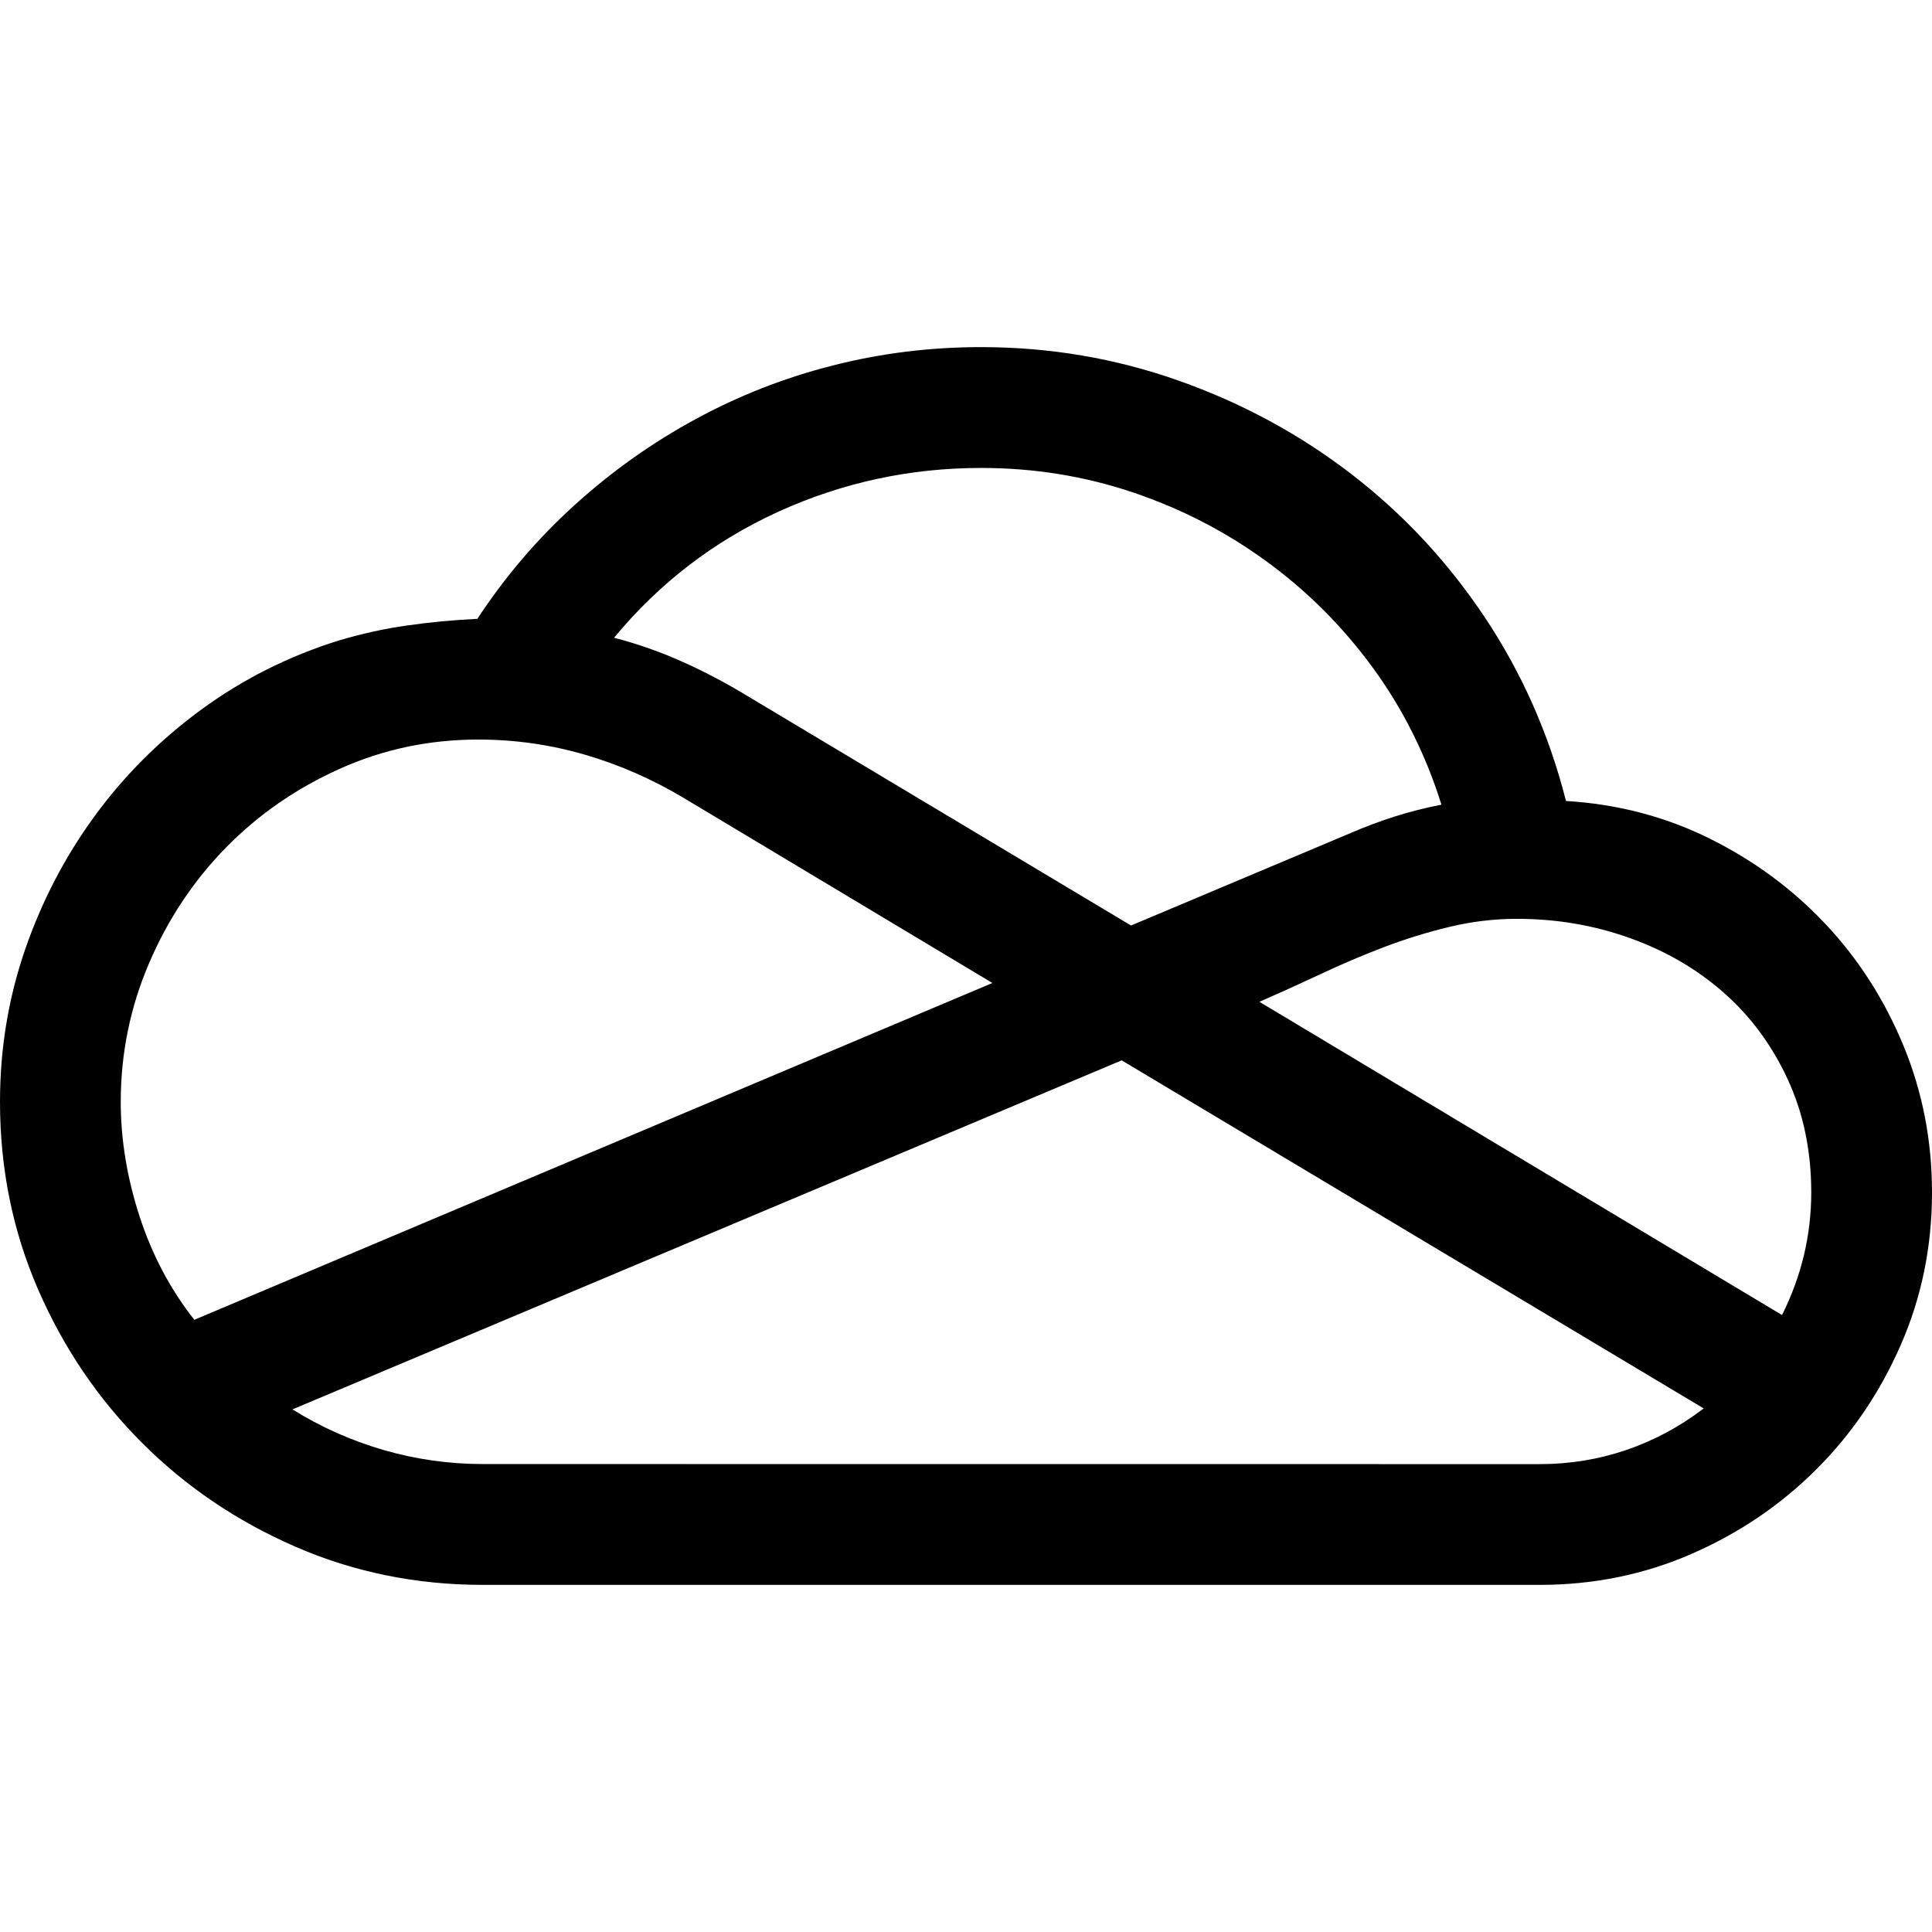
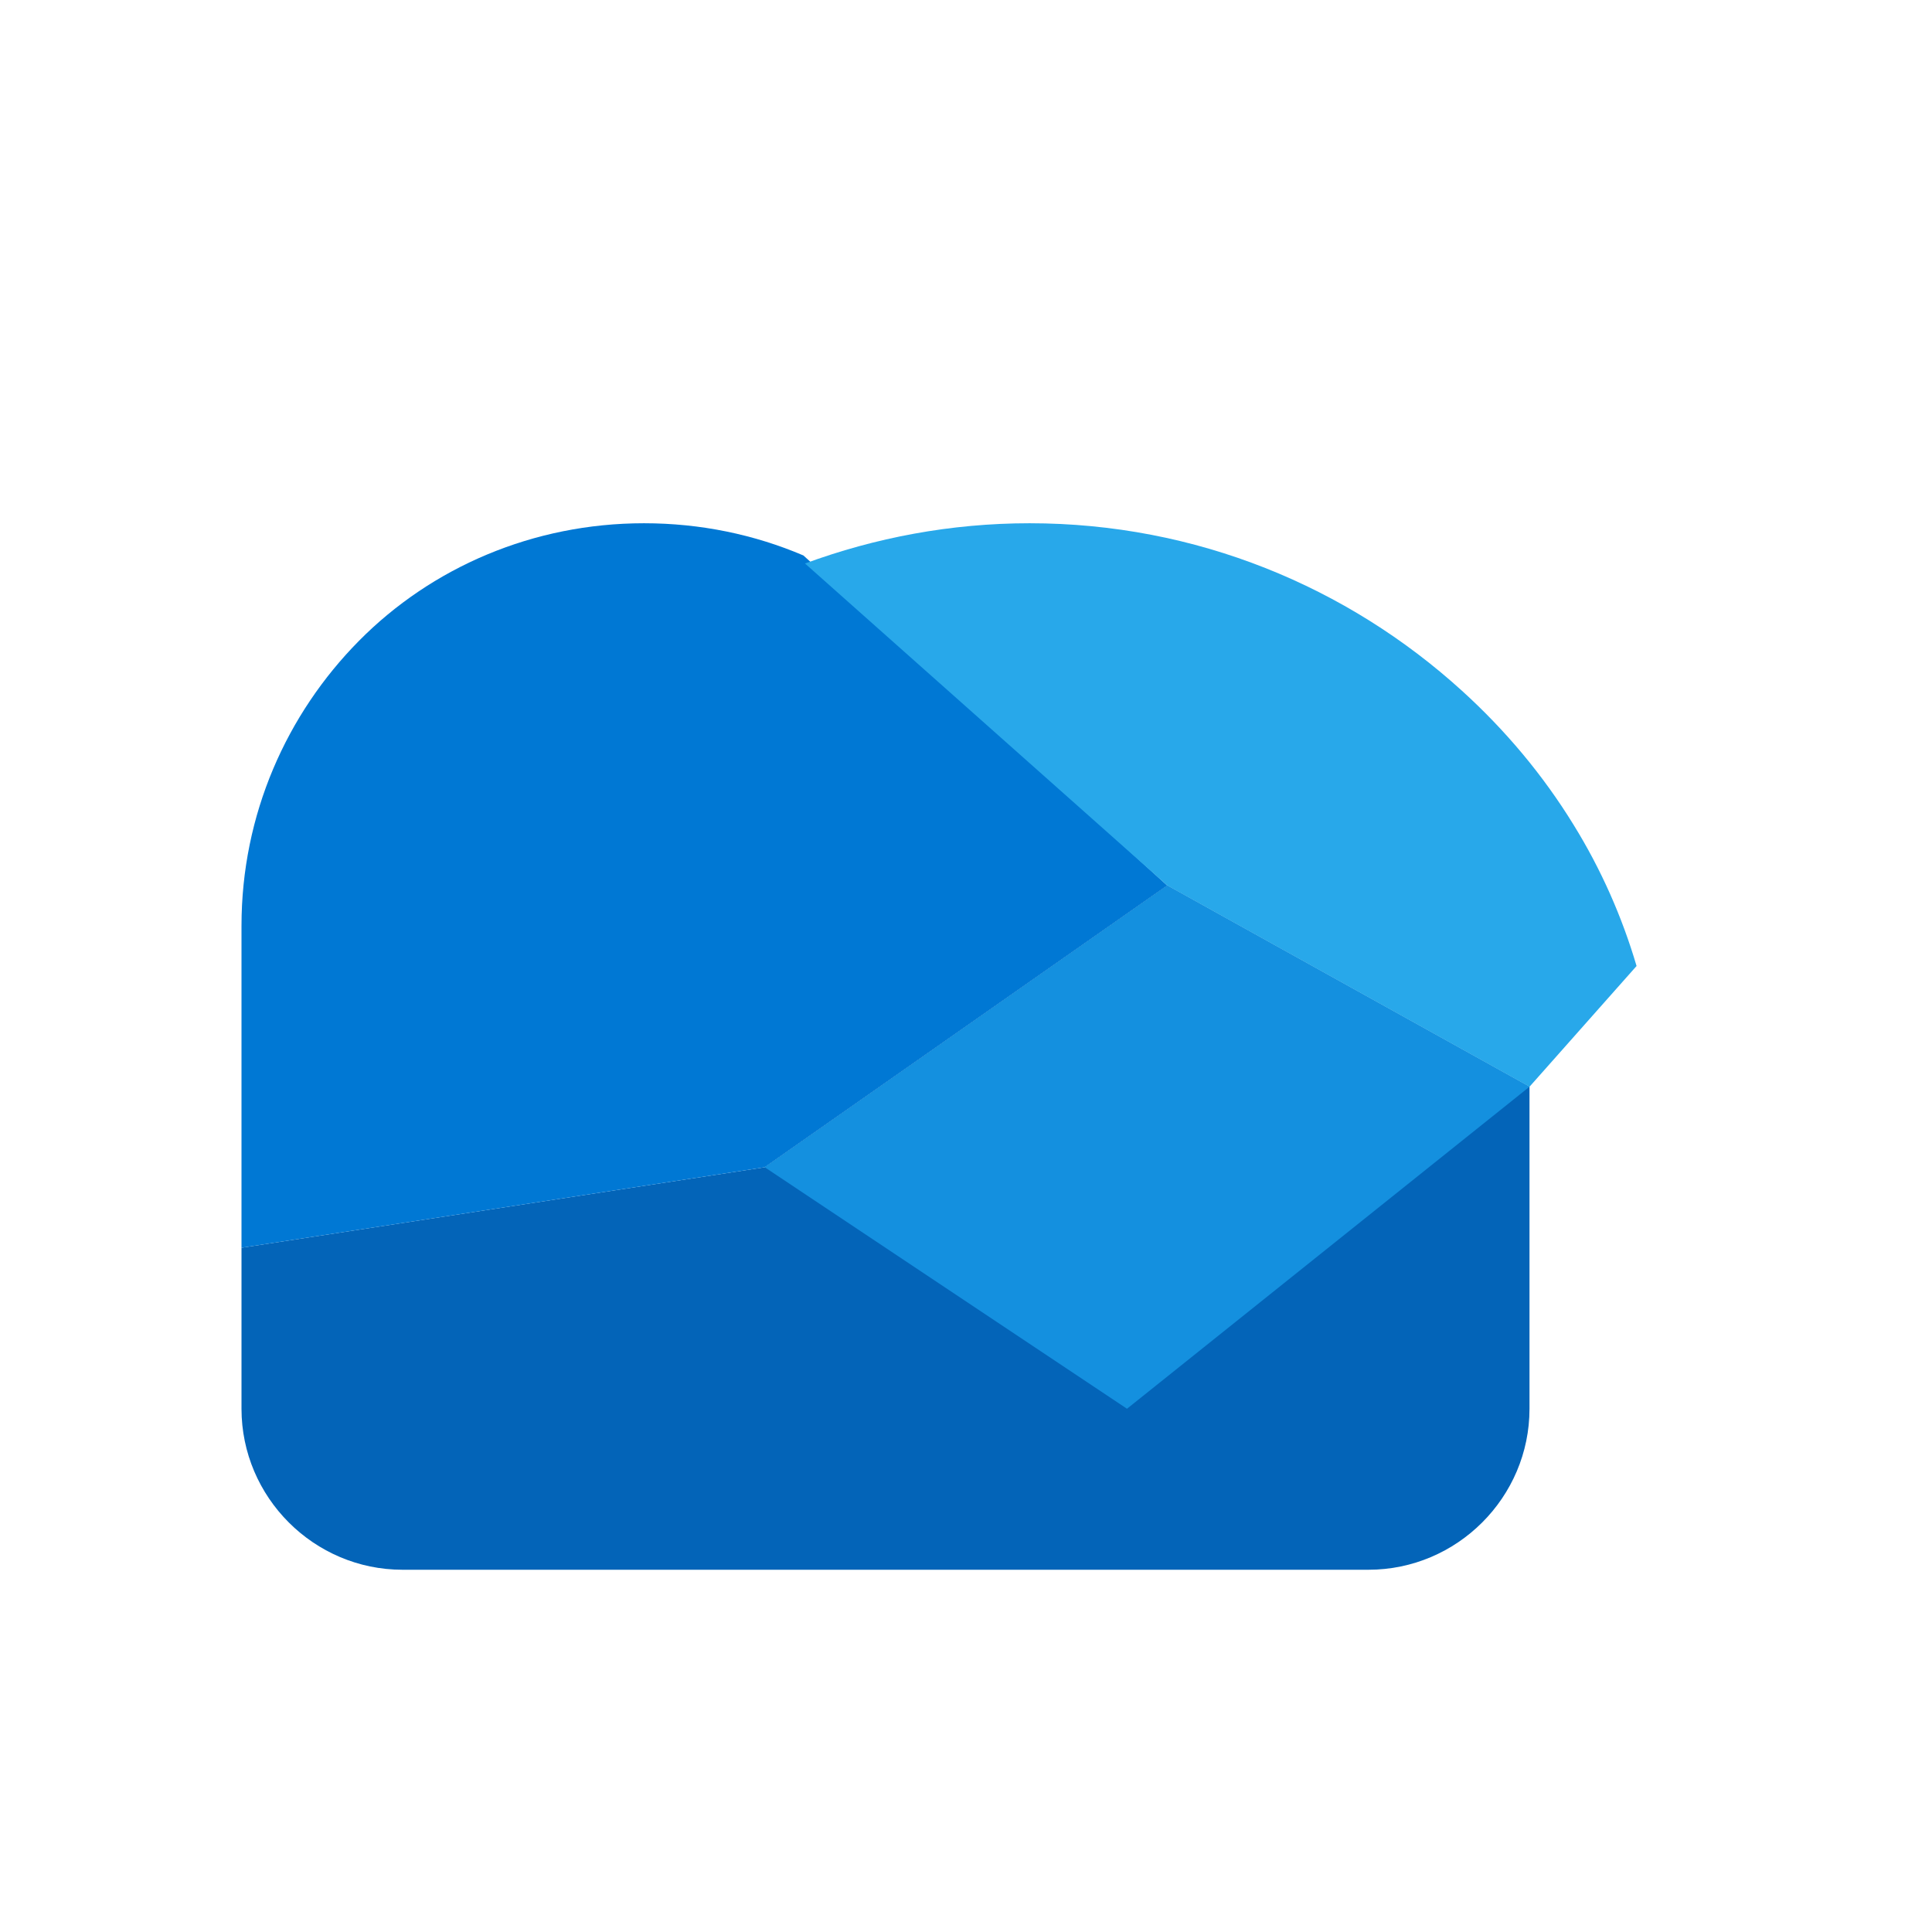
- <svg xmlns="http://www.w3.org/2000/svg" role="img" viewBox="0 0 24 24">
-   <path d="M19.453 9.95q.961.058 1.787.468.826.41 1.442 1.066.615.657.966 1.512.352.856.352 1.816 0 1.008-.387 1.893-.386.885-1.049 1.547-.662.662-1.546 1.049-.885.387-1.893.387H6q-1.242 0-2.332-.475-1.09-.475-1.904-1.29-.815-.814-1.29-1.903Q0 14.93 0 13.688q0-.985.31-1.887.311-.903.862-1.658.55-.756 1.324-1.325.774-.568 1.711-.861.434-.129.85-.187.416-.06.861-.082h.012q.515-.786 1.207-1.413.691-.627 1.5-1.066.808-.44 1.705-.668.896-.229 1.845-.229 1.278 0 2.456.417 1.177.416 2.144 1.16.967.744 1.658 1.78.692 1.038 1.008 2.28zm-7.265-4.137q-1.325 0-2.52.544-1.195.545-2.04 1.565.446.117.85.299.405.181.792.416l4.78 2.86 2.731-1.15q.27-.117.545-.204.276-.088.58-.147-.293-.937-.855-1.705-.563-.768-1.319-1.318-.755-.551-1.658-.856-.902-.304-1.886-.304zM2.414 16.395l9.914-4.184-3.832-2.297q-.586-.351-1.23-.539-.645-.188-1.325-.188-.914 0-1.722.364-.809.363-1.412.978-.604.616-.955 1.436-.352.82-.352 1.723 0 .703.234 1.423.235.721.68 1.284zm16.711 1.793q.563 0 1.078-.176.516-.176.961-.516l-7.23-4.324-10.301 4.336q.527.328 1.13.504.604.175 1.237.175zm3.012-1.852q.363-.727.363-1.523 0-.774-.293-1.407t-.791-1.072q-.498-.44-1.166-.68-.668-.24-1.406-.24-.422 0-.838.1t-.815.252q-.398.152-.785.334-.386.181-.761.345Z" />
+ <svg xmlns="http://www.w3.org/2000/svg" viewBox="0 0 24 24">
+   <path d="M9.5 14.5l5-3.5 4.5 2.5v4c0 1.1-.9 2-2 2H5c-1.1 0-2-.9-2-2v-2l6.5-1z" fill="#0364B8" />
+   <path d="M14.5 11l-5 3.5L3 15.5v-4c0-1.38.56-2.63 1.46-3.54S6.62 6.5 8 6.5c.7 0 1.37.14 1.98.4L14.5 11z" fill="#0078D4" />
+   <path d="M14.5 11l4.5 2.5-5 4-4.5-3L14.5 11z" fill="#1490DF" />
+   <path d="M19 13.5l-4.5-2.5L10 7c.87-.32 1.81-.5 2.79-.5 2.07 0 3.95.79 5.37 2.08.54.49 1.01 1.05 1.39 1.67.34.55.6 1.14.78 1.75L19 13.5z" fill="#28A8EA" />
</svg>
